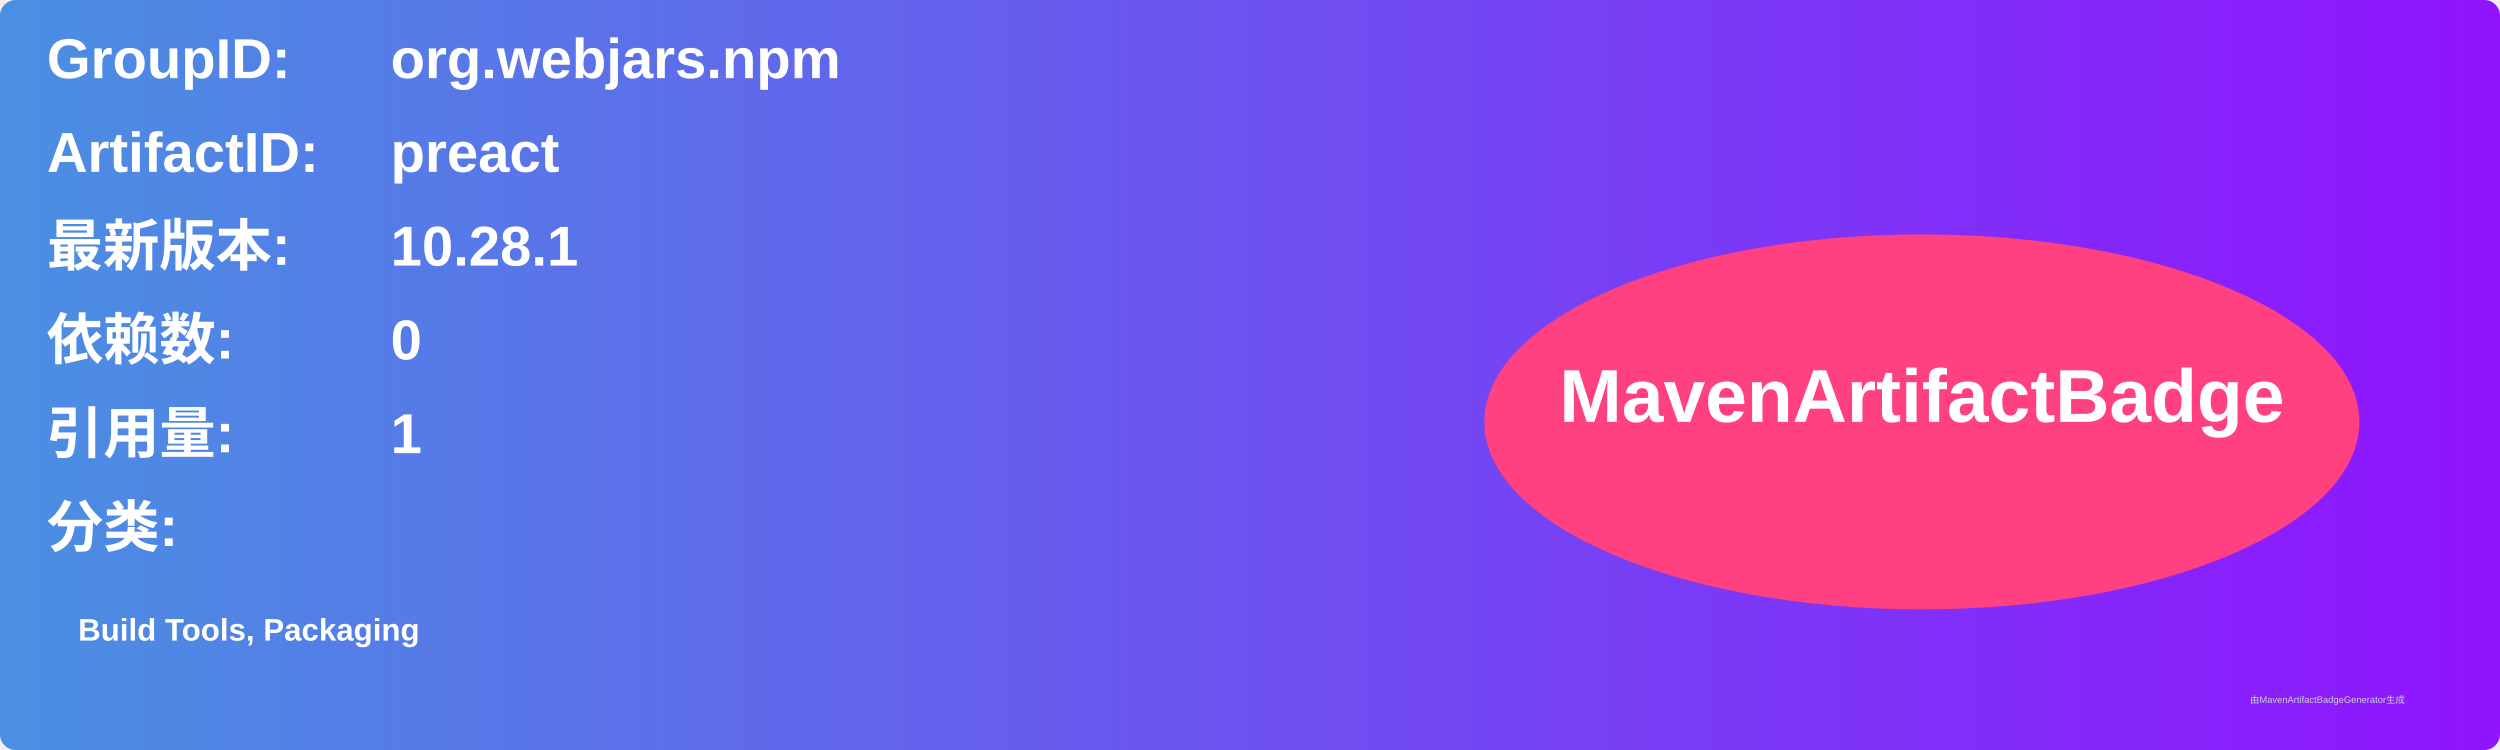
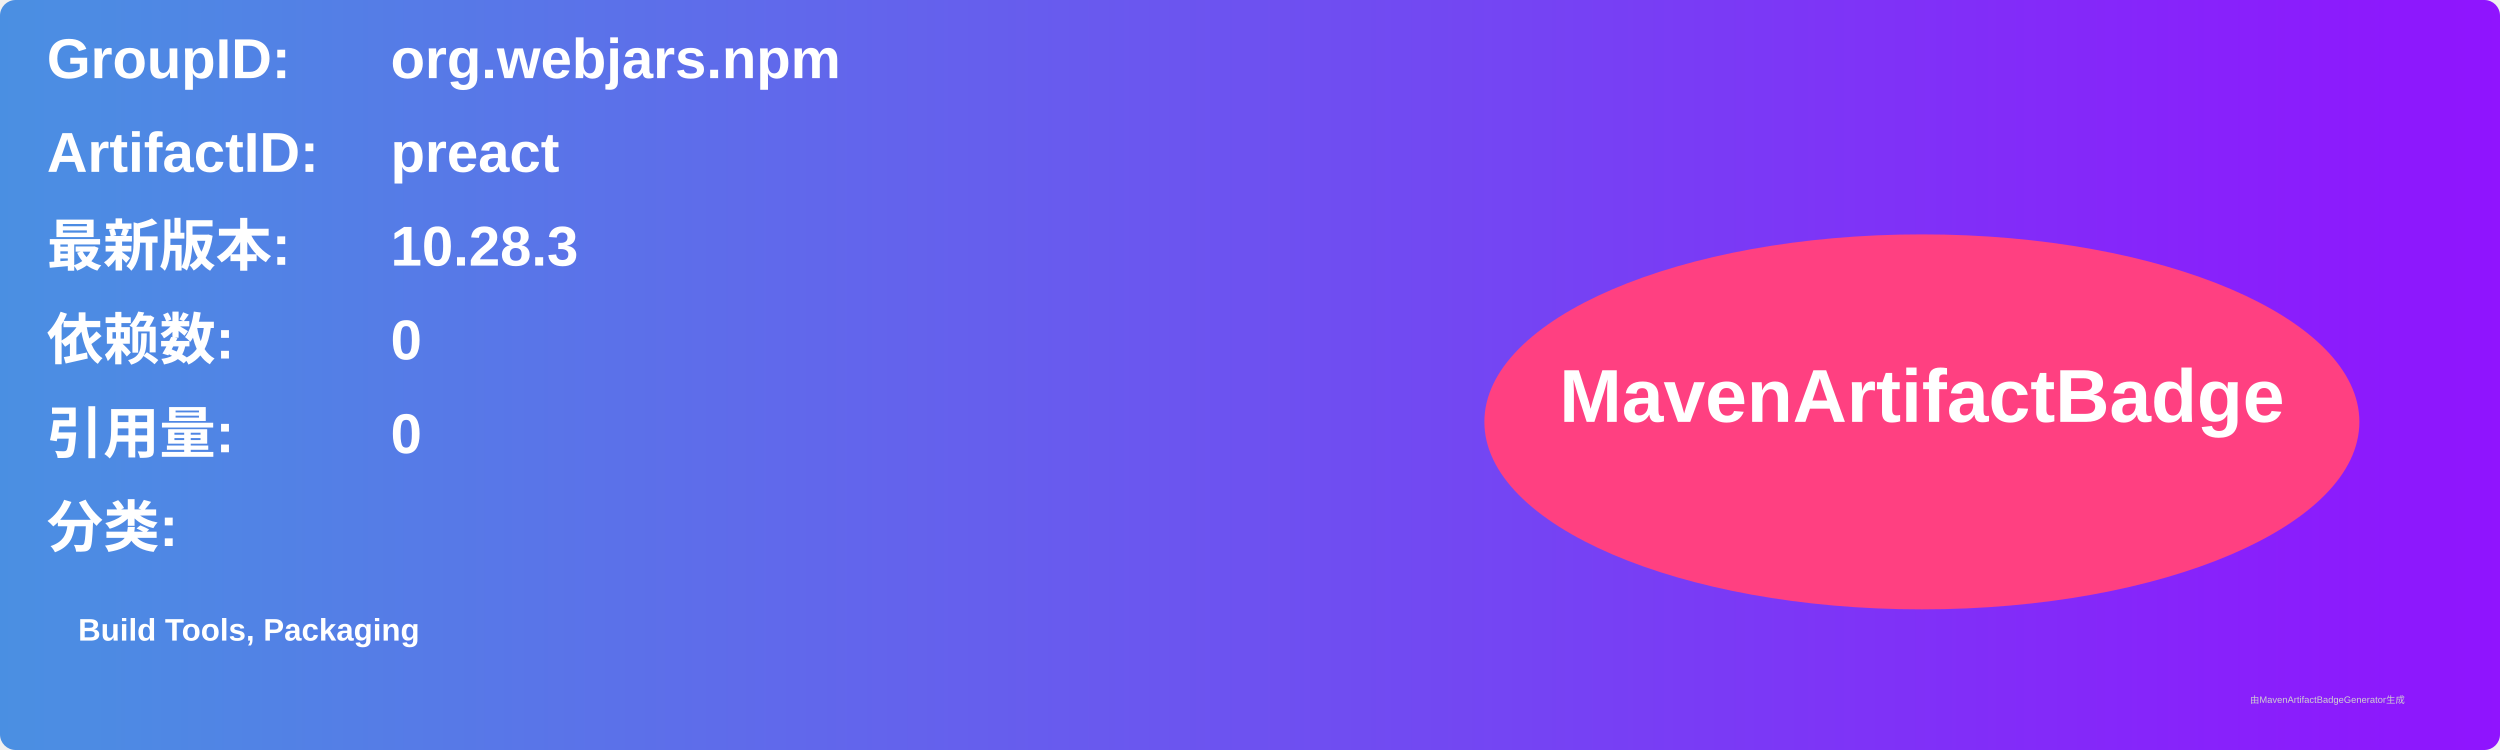
<svg xmlns="http://www.w3.org/2000/svg" width="800" height="240" viewBox="0 0 800 240">
  <linearGradient id="grad" x1="0%" y1="0%" x2="100%" y2="0%">
    <stop offset="0%" stop-color="#4a90e2" />
    <stop offset="100%" stop-color="#9013fe" />
  </linearGradient>
  <rect width="100%" height="100%" rx="5" ry="5" fill="url(#grad)" />
  <g transform="translate(15, 15)">
    <text x="0" y="10" font-family="Arial" font-size="18" fill="white" font-weight="bold" width="260">GroupID:</text>
    <text x="110" y="10" font-family="Arial" font-size="18" fill="white" font-weight="bold" width="460">org.webjars.npm</text>
    <text x="0" y="40" font-family="Arial" font-size="18" fill="white" font-weight="bold" width="260">ArtifactID:</text>
    <text x="110" y="40" font-family="Arial" font-size="18" fill="white" font-weight="bold" width="460">preact</text>
    <text x="0" y="70" font-family="Arial" font-size="18" fill="white" font-weight="bold">最新版本:</text>
    <text x="110" y="70" font-family="Arial" font-size="18" fill="white" font-weight="bold">
-       <tspan font-weight="bold">10.28.1</tspan>
+       <tspan font-weight="bold">10.28.3</tspan>
    </text>
    <text x="0" y="100" font-family="Arial" font-size="18" fill="white" font-weight="bold">依赖数: </text>
    <text x="110" y="100" font-family="Arial" font-size="18" fill="white">
      <tspan font-weight="bold">0</tspan>
    </text>
    <text x="0" y="130" font-family="Arial" font-size="18" fill="white" font-weight="bold">引用量: </text>
    <text x="110" y="130" font-family="Arial" font-size="18" fill="white">
-       <tspan font-weight="bold">1</tspan>
+       <tspan font-weight="bold">0</tspan>
    </text>
    <text x="0" y="160" font-family="Arial" font-size="18" fill="white" font-weight="bold">分类:</text>
    <text x="10" y="190" font-family="Arial" font-size="10" fill="white">
      <tspan font-weight="bold">Build Tools, Packaging</tspan>
    </text>
    <ellipse cx="600" cy="120" rx="140" ry="60" fill="#ff4081" />
    <text x="600" y="120" text-anchor="middle" font-family="Arial" font-size="24" fill="white" font-weight="bold">MavenArtifactBadge</text>
  </g>
  <text x="720" y="225" font-family="Arial" font-size="3" fill="#d0d0d0">由MavenArtifactBadgeGenerator生成</text>
</svg>
